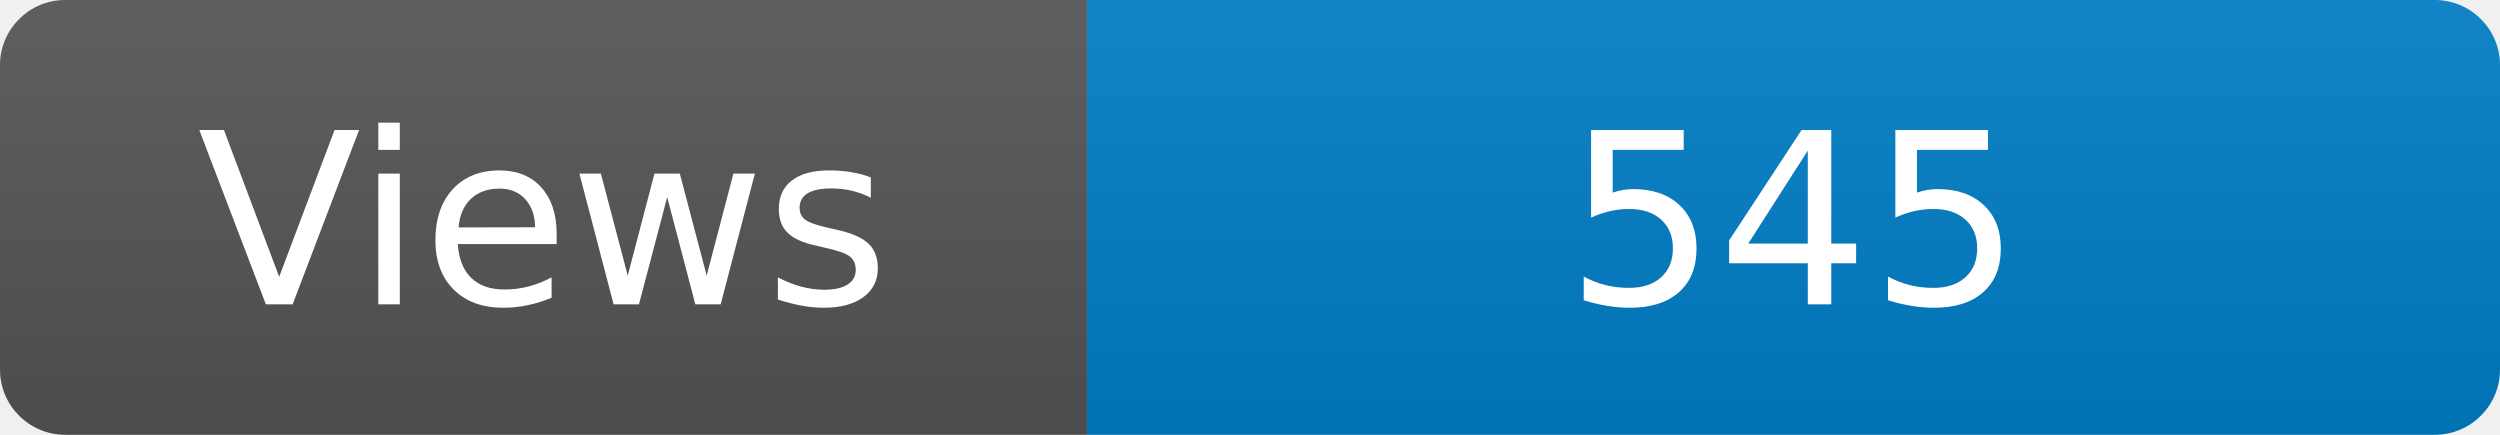
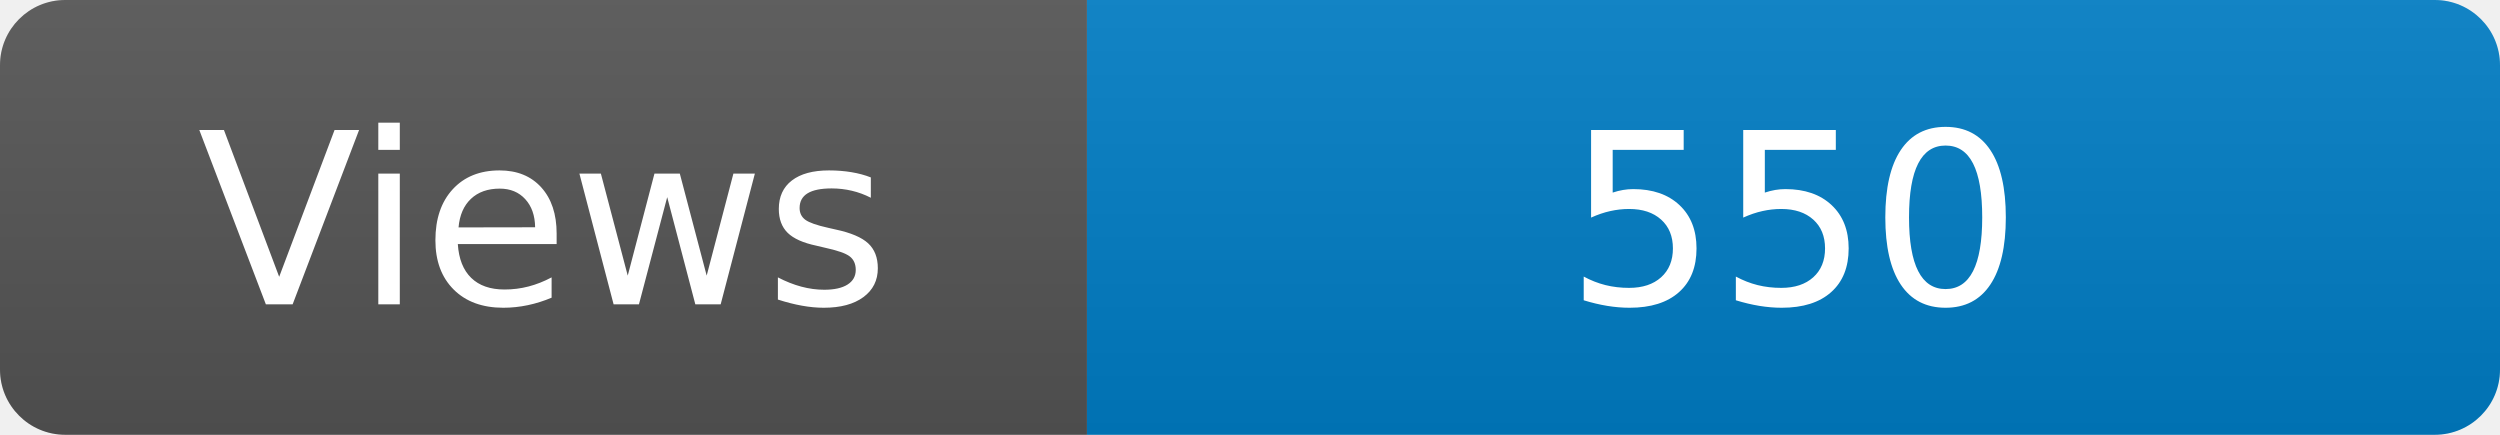
<svg xmlns="http://www.w3.org/2000/svg" width="115" height="20" role="img" aria-label="Maintained?: yes">
  <linearGradient id="s" x2="0" y2="100%">
    <stop offset="0" stop-color="#bbb" stop-opacity=".1" />
    <stop offset="1" stop-opacity=".1" />
  </linearGradient>
  <clipPath id="r">
    <rect width="115" height="20" rx="3" fill="#fff" />
  </clipPath>
  <g clip-path="url(#r)">
    <rect width="50" height="20" fill="#555" />
    <rect x="50" width="160" height="20" fill="#007ec6" />
    <rect width="115" height="20" fill="url(#s)" />
  </g>
  <g fill="#fff" text-anchor="middle" font-family="Verdana,Geneva,DejaVu Sans,sans-serif" font-size="110">
    <text x="250" y="140" transform="scale(.1)" fill="#fff">Views</text>
-     <text x="825" y="140" transform="scale(.1)" fill="#fff">545</text>
+     <text x="825" y="140" transform="scale(.1)" fill="#fff">550</text>
  </g>
</svg>
